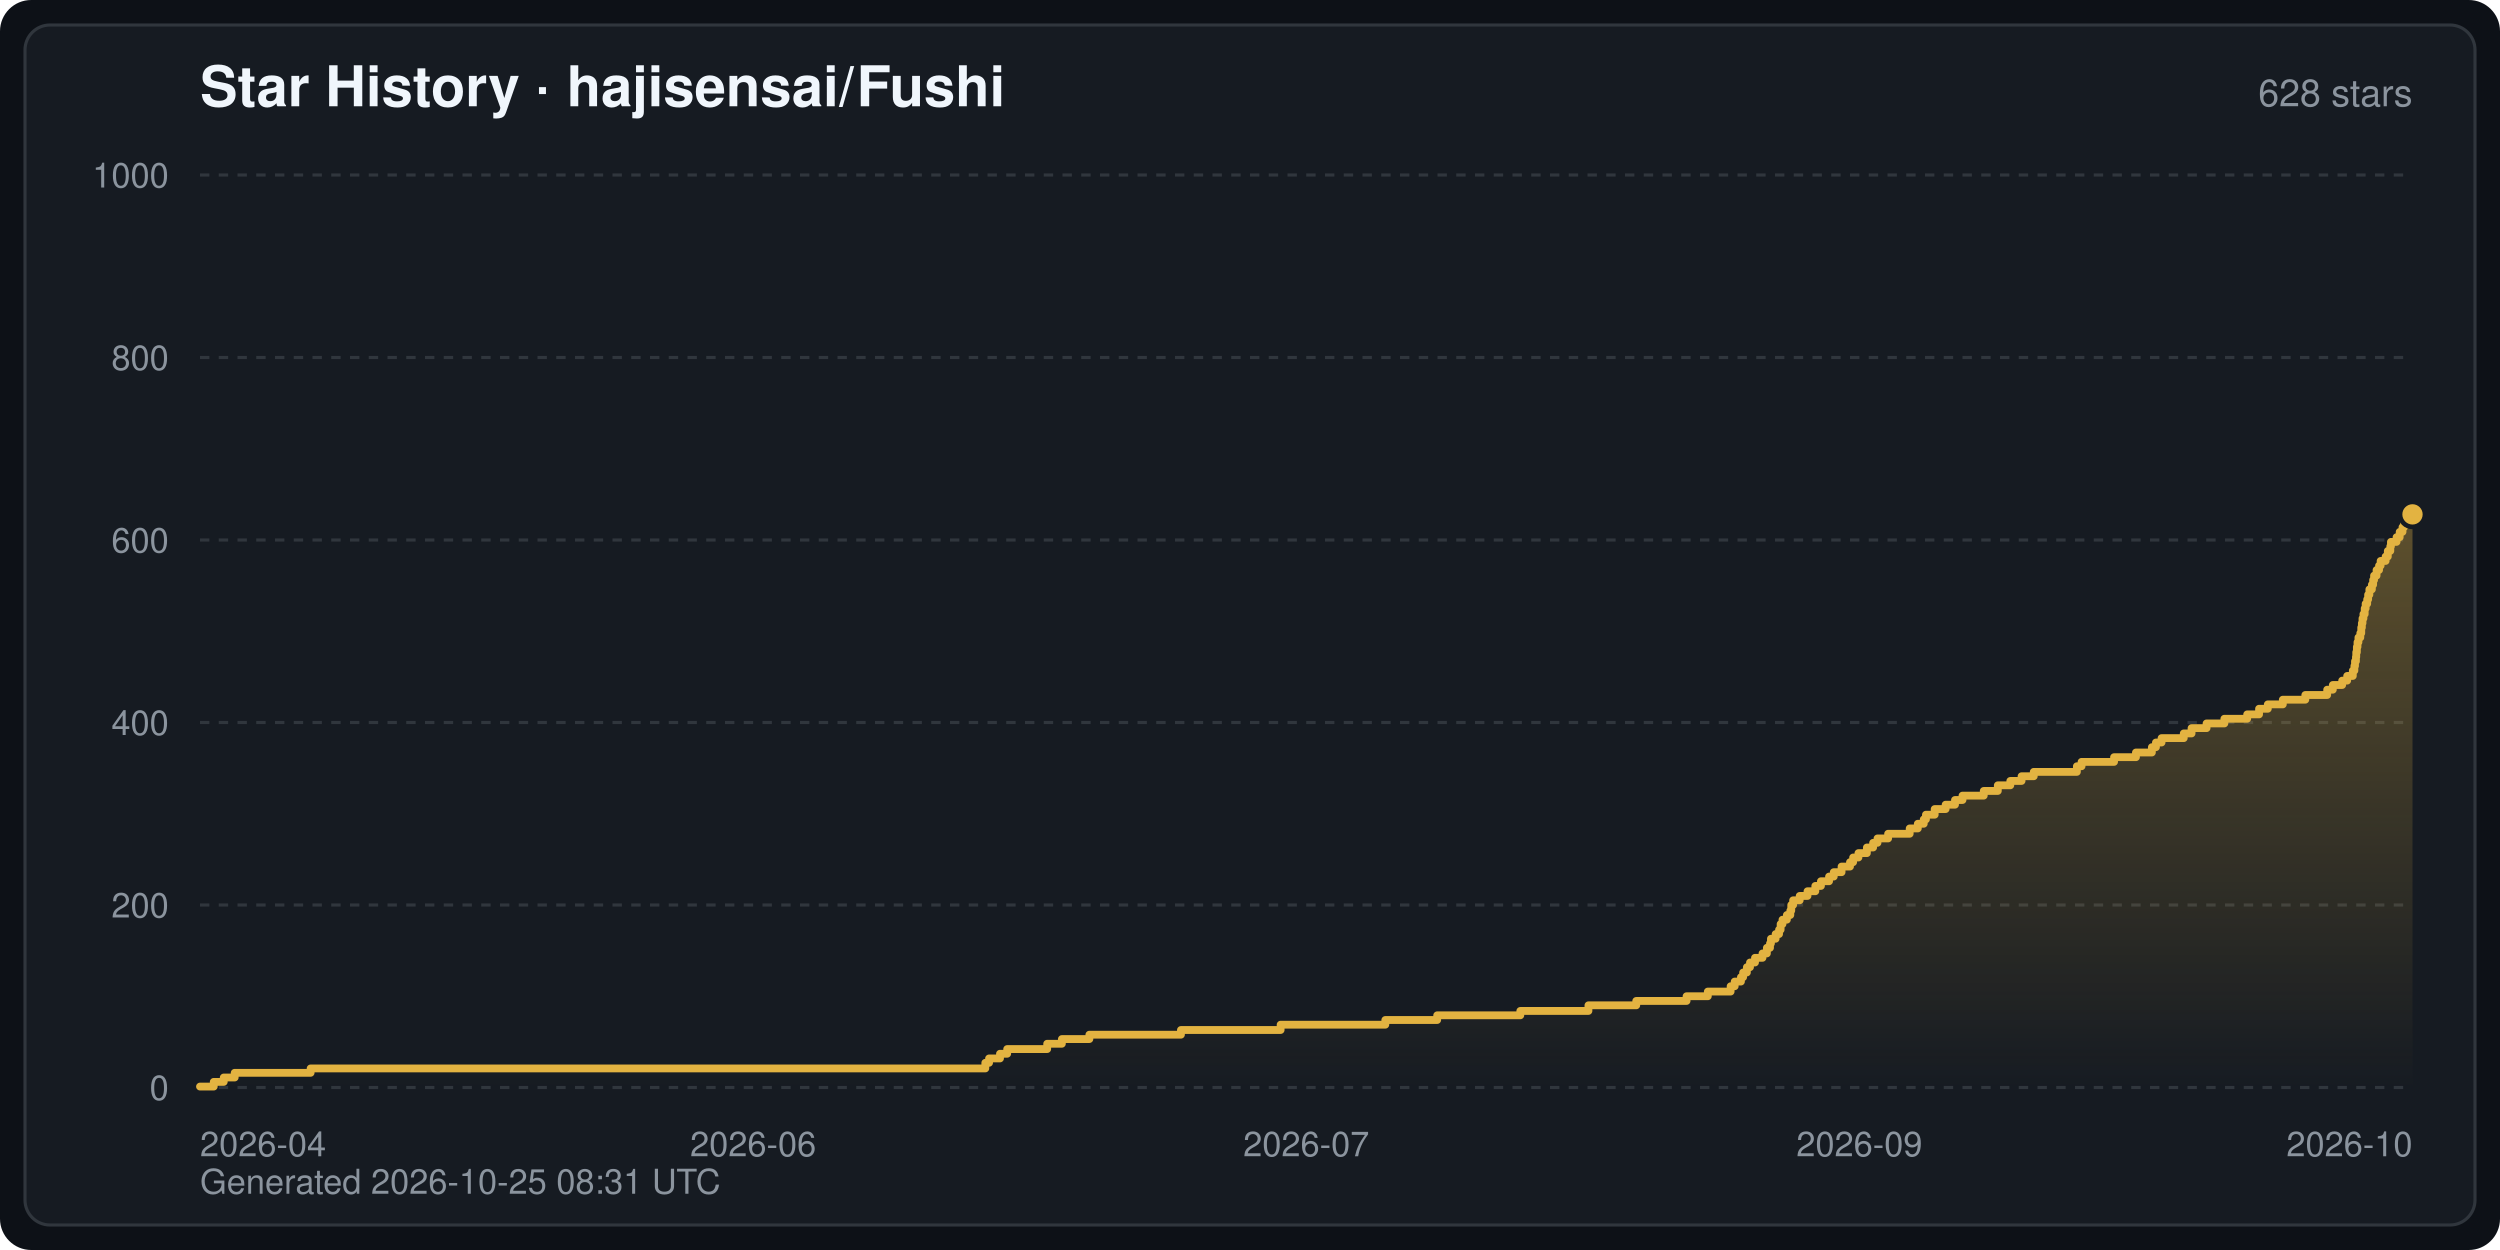
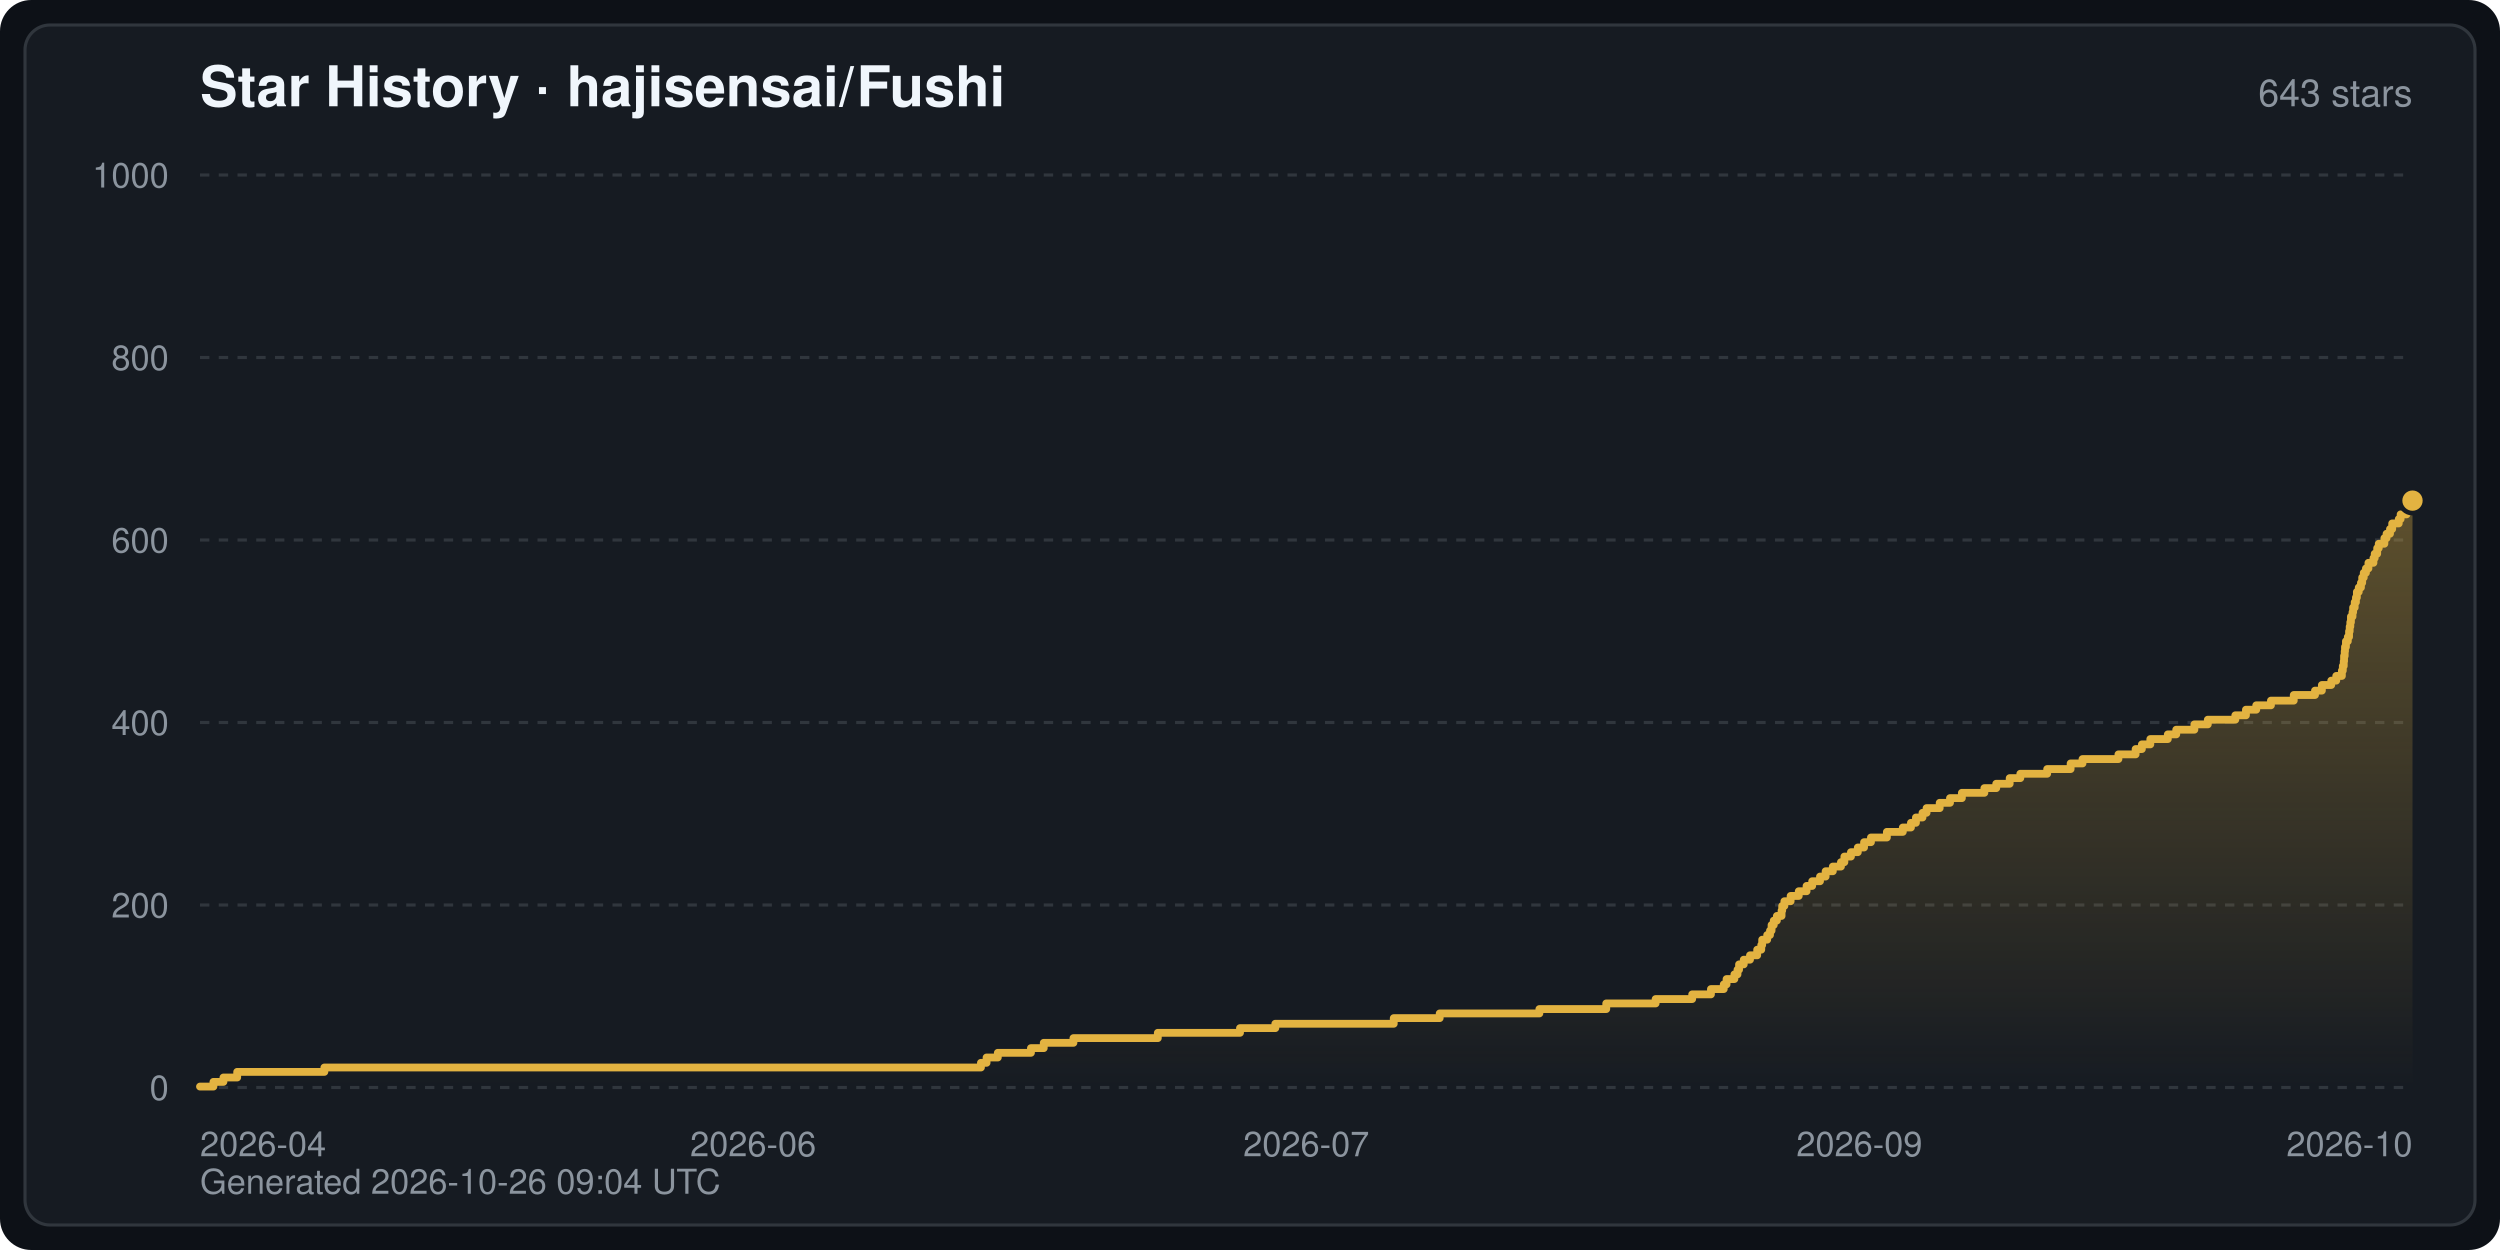
<svg xmlns="http://www.w3.org/2000/svg" width="800" height="400" viewBox="0 0 800 400" font-family="-apple-system,BlinkMacSystemFont,Segoe UI,Helvetica,Arial,sans-serif" role="img" aria-label="Star History · hajisensai/Fushi">
  <defs>
    <linearGradient id="starArea" x1="0" y1="0" x2="0" y2="1">
      <stop offset="0" stop-color="#e3b341" stop-opacity="0.35" />
      <stop offset="1" stop-color="#e3b341" stop-opacity="0" />
    </linearGradient>
  </defs>
  <rect width="800" height="400" rx="10" fill="#0d1117" />
  <rect x="8" y="8" width="784" height="384" rx="8" fill="#161b22" stroke="#30363d" stroke-width="1" />
  <text x="64" y="34" fill="#f0f6fc" font-size="18" font-weight="600">Star History · hajisensai/Fushi</text>
-   <text x="772" y="34" fill="#8b949e" font-size="12" text-anchor="end">628 stars</text>
+   <text x="772" y="34" fill="#8b949e" font-size="12" text-anchor="end">643 stars</text>
  <line x1="64" y1="348.0" x2="772" y2="348.0" stroke="#30363d" stroke-width="1" stroke-dasharray="3 3" />
  <text x="54" y="352.0" fill="#8b949e" font-size="11" text-anchor="end">0</text>
  <line x1="64" y1="289.6" x2="772" y2="289.6" stroke="#30363d" stroke-width="1" stroke-dasharray="3 3" />
  <text x="54" y="293.6" fill="#8b949e" font-size="11" text-anchor="end">200</text>
  <line x1="64" y1="231.2" x2="772" y2="231.2" stroke="#30363d" stroke-width="1" stroke-dasharray="3 3" />
  <text x="54" y="235.2" fill="#8b949e" font-size="11" text-anchor="end">400</text>
  <line x1="64" y1="172.8" x2="772" y2="172.8" stroke="#30363d" stroke-width="1" stroke-dasharray="3 3" />
  <text x="54" y="176.8" fill="#8b949e" font-size="11" text-anchor="end">600</text>
  <line x1="64" y1="114.4" x2="772" y2="114.4" stroke="#30363d" stroke-width="1" stroke-dasharray="3 3" />
  <text x="54" y="118.4" fill="#8b949e" font-size="11" text-anchor="end">800</text>
  <line x1="64" y1="56.0" x2="772" y2="56.0" stroke="#30363d" stroke-width="1" stroke-dasharray="3 3" />
  <text x="54" y="60.0" fill="#8b949e" font-size="11" text-anchor="end">1000</text>
  <text x="64.0" y="370.0" fill="#8b949e" font-size="11" text-anchor="start">2026-04</text>
  <text x="241.0" y="370.0" fill="#8b949e" font-size="11" text-anchor="middle">2026-06</text>
  <text x="418.0" y="370.0" fill="#8b949e" font-size="11" text-anchor="middle">2026-07</text>
  <text x="595.0" y="370.0" fill="#8b949e" font-size="11" text-anchor="middle">2026-09</text>
  <text x="772.0" y="370.0" fill="#8b949e" font-size="11" text-anchor="end">2026-10</text>
-   <path d="M64.0,348.0 L64.0,347.7 L68.4,347.7 L68.4,346.2 L71.6,346.2 L71.6,344.8 L75.1,344.8 L75.1,343.3 L99.4,343.3 L99.4,341.9 L315.3,341.9 L315.3,340.1 L316.5,340.1 L316.5,338.7 L320.0,338.7 L320.0,337.2 L322.3,337.2 L322.3,335.7 L335.1,335.7 L335.1,334.0 L339.8,334.0 L339.8,332.5 L348.6,332.5 L348.6,331.1 L377.9,331.1 L377.9,329.6 L409.8,329.6 L409.8,327.9 L443.3,327.9 L443.3,326.4 L459.9,326.4 L459.9,324.9 L486.5,324.9 L486.5,323.5 L508.3,323.5 L508.3,321.7 L523.6,321.7 L523.6,320.3 L539.7,320.3 L539.7,318.8 L546.5,318.8 L546.5,317.3 L553.8,317.3 L553.8,315.6 L555.1,315.6 L555.1,314.1 L557.1,314.1 L557.1,312.7 L557.8,312.7 L557.8,311.2 L559.0,311.2 L559.0,309.5 L560.0,309.5 L560.0,308.0 L561.6,308.0 L561.6,306.5 L564.0,306.5 L564.0,305.1 L565.4,305.1 L565.4,303.3 L566.4,303.3 L566.4,301.9 L566.7,301.9 L566.7,300.4 L568.2,300.4 L568.2,298.9 L569.3,298.9 L569.3,297.5 L569.8,297.5 L569.8,295.7 L570.4,295.7 L570.4,294.3 L571.8,294.3 L571.8,292.8 L572.9,292.8 L572.9,291.4 L573.2,291.4 L573.2,289.6 L573.8,289.6 L573.8,288.1 L575.9,288.1 L575.9,286.7 L578.4,286.7 L578.4,285.2 L580.9,285.2 L580.9,283.5 L582.7,283.5 L582.7,282.0 L585.3,282.0 L585.3,280.5 L586.8,280.5 L586.8,279.1 L589.3,279.1 L589.3,277.3 L592.0,277.3 L592.0,275.9 L593.0,275.9 L593.0,274.4 L594.7,274.4 L594.7,273.0 L597.4,273.0 L597.4,271.2 L599.4,271.2 L599.4,269.7 L600.8,269.7 L600.8,268.3 L604.2,268.3 L604.2,266.8 L611.1,266.8 L611.1,265.1 L613.7,265.1 L613.7,263.6 L615.6,263.6 L615.6,262.2 L616.3,262.2 L616.3,260.7 L619.1,260.7 L619.1,258.9 L622.6,258.9 L622.6,257.5 L625.6,257.5 L625.6,256.0 L628.0,256.0 L628.0,254.6 L634.8,254.6 L634.8,253.1 L639.3,253.1 L639.3,251.3 L643.3,251.3 L643.3,249.9 L646.9,249.9 L646.9,248.4 L650.8,248.4 L650.8,247.0 L664.6,247.0 L664.6,245.2 L666.1,245.2 L666.1,243.8 L676.5,243.8 L676.5,242.3 L683.5,242.3 L683.5,240.8 L688.6,240.8 L688.6,239.1 L689.9,239.1 L689.9,237.6 L691.7,237.6 L691.7,236.2 L698.8,236.2 L698.8,234.7 L701.3,234.7 L701.3,233.0 L706.1,233.0 L706.1,231.5 L711.8,231.5 L711.8,230.0 L719.1,230.0 L719.1,228.6 L722.9,228.6 L722.9,226.8 L725.7,226.8 L725.7,225.4 L730.5,225.4 L730.5,223.9 L737.7,223.9 L737.7,222.4 L744.7,222.4 L744.7,220.7 L746.5,220.7 L746.5,219.2 L749.5,219.2 L749.5,217.8 L751.1,217.8 L751.1,216.3 L752.9,216.3 L752.9,214.6 L753.4,214.6 L753.4,213.1 L753.6,213.1 L753.6,211.6 L753.9,211.6 L753.9,210.2 L754.0,210.2 L754.0,208.7 L754.2,208.7 L754.2,207.0 L754.4,207.0 L754.4,205.5 L754.7,205.5 L754.7,204.0 L755.3,204.0 L755.3,202.6 L755.6,202.6 L755.6,200.8 L755.8,200.8 L755.8,199.4 L756.0,199.4 L756.0,197.9 L756.3,197.9 L756.3,196.5 L756.7,196.5 L756.7,194.7 L757.0,194.7 L757.0,193.2 L757.5,193.2 L757.5,191.8 L757.8,191.8 L757.8,190.3 L758.2,190.3 L758.2,188.6 L759.0,188.6 L759.0,187.1 L759.4,187.1 L759.4,185.6 L759.7,185.6 L759.7,184.2 L760.5,184.2 L760.5,182.4 L761.3,182.4 L761.3,181.0 L761.8,181.0 L761.8,179.5 L763.4,179.5 L763.4,178.1 L764.1,178.1 L764.1,176.3 L764.9,176.3 L764.9,174.8 L765.1,174.8 L765.1,173.4 L766.9,173.4 L766.9,171.9 L767.9,171.9 L767.9,170.2 L768.8,170.2 L768.8,168.7 L769.3,168.7 L769.3,167.3 L772.0,167.3 L772.0,164.6 L772.0,348.0 Z" fill="url(#starArea)" />
-   <polyline points="64.0,347.7 68.4,347.7 68.4,346.2 71.6,346.2 71.6,344.8 75.1,344.8 75.1,343.3 99.4,343.3 99.4,341.9 315.3,341.9 315.3,340.1 316.5,340.1 316.5,338.7 320.0,338.7 320.0,337.2 322.3,337.2 322.3,335.7 335.1,335.7 335.1,334.0 339.8,334.0 339.8,332.5 348.6,332.5 348.6,331.1 377.9,331.1 377.9,329.6 409.8,329.6 409.8,327.9 443.3,327.9 443.3,326.4 459.9,326.4 459.9,324.9 486.5,324.9 486.5,323.5 508.3,323.5 508.3,321.7 523.6,321.7 523.6,320.3 539.7,320.3 539.7,318.8 546.5,318.8 546.5,317.3 553.8,317.3 553.8,315.6 555.1,315.6 555.1,314.1 557.1,314.1 557.1,312.7 557.8,312.7 557.8,311.2 559.0,311.2 559.0,309.5 560.0,309.5 560.0,308.0 561.6,308.0 561.6,306.5 564.0,306.5 564.0,305.1 565.4,305.1 565.4,303.3 566.4,303.3 566.4,301.9 566.7,301.9 566.7,300.4 568.2,300.4 568.2,298.9 569.3,298.9 569.3,297.5 569.8,297.5 569.8,295.7 570.4,295.7 570.4,294.3 571.8,294.3 571.8,292.8 572.9,292.8 572.9,291.4 573.2,291.4 573.2,289.6 573.8,289.6 573.8,288.1 575.9,288.1 575.9,286.7 578.4,286.7 578.4,285.2 580.9,285.2 580.9,283.5 582.7,283.5 582.7,282.0 585.3,282.0 585.3,280.5 586.8,280.5 586.8,279.1 589.3,279.1 589.3,277.3 592.0,277.3 592.0,275.9 593.0,275.9 593.0,274.4 594.7,274.4 594.7,273.0 597.4,273.0 597.4,271.2 599.4,271.2 599.4,269.7 600.8,269.7 600.8,268.3 604.2,268.3 604.2,266.8 611.1,266.8 611.1,265.1 613.7,265.1 613.7,263.6 615.6,263.6 615.6,262.2 616.3,262.2 616.3,260.7 619.1,260.7 619.1,258.9 622.6,258.9 622.6,257.5 625.6,257.5 625.6,256.0 628.0,256.0 628.0,254.6 634.8,254.6 634.8,253.1 639.3,253.1 639.3,251.3 643.3,251.3 643.3,249.9 646.9,249.9 646.9,248.4 650.8,248.4 650.8,247.0 664.6,247.0 664.6,245.2 666.1,245.2 666.1,243.8 676.5,243.8 676.5,242.3 683.5,242.3 683.5,240.8 688.6,240.8 688.6,239.1 689.9,239.1 689.9,237.6 691.7,237.6 691.7,236.2 698.8,236.2 698.8,234.7 701.3,234.7 701.3,233.0 706.1,233.0 706.1,231.5 711.8,231.5 711.8,230.0 719.1,230.0 719.1,228.6 722.9,228.6 722.9,226.8 725.7,226.8 725.7,225.4 730.5,225.4 730.5,223.9 737.7,223.9 737.7,222.4 744.7,222.4 744.7,220.7 746.5,220.7 746.5,219.2 749.5,219.2 749.5,217.8 751.1,217.8 751.1,216.3 752.9,216.3 752.9,214.6 753.4,214.6 753.4,213.1 753.6,213.1 753.6,211.6 753.9,211.6 753.9,210.2 754.0,210.2 754.0,208.7 754.2,208.7 754.2,207.0 754.4,207.0 754.4,205.5 754.7,205.5 754.7,204.0 755.3,204.0 755.3,202.6 755.6,202.6 755.6,200.8 755.8,200.8 755.8,199.4 756.0,199.4 756.0,197.9 756.3,197.9 756.3,196.5 756.7,196.5 756.7,194.7 757.0,194.7 757.0,193.2 757.5,193.2 757.5,191.8 757.8,191.8 757.8,190.3 758.2,190.3 758.2,188.6 759.0,188.6 759.0,187.1 759.4,187.1 759.4,185.6 759.7,185.6 759.7,184.2 760.5,184.2 760.5,182.4 761.3,182.4 761.3,181.0 761.8,181.0 761.8,179.5 763.4,179.5 763.4,178.1 764.1,178.1 764.1,176.3 764.9,176.3 764.9,174.8 765.1,174.8 765.1,173.4 766.9,173.4 766.9,171.9 767.9,171.9 767.9,170.2 768.8,170.2 768.8,168.7 769.3,168.7 769.3,167.3 772.0,167.3 772.0,164.6" fill="none" stroke="#e3b341" stroke-width="2.5" stroke-linejoin="round" stroke-linecap="round" />
-   <circle cx="772.0" cy="164.6" r="4" fill="#e3b341" stroke="#161b22" stroke-width="1.5" />
-   <text x="64" y="382" fill="#8b949e" font-size="11">Generated 2026-10-25 08:31 UTC</text>
+   <path d="M64.0,348.0 L64.0,347.7 L68.3,347.7 L68.3,346.2 L71.5,346.2 L71.5,344.8 L75.9,344.8 L75.9,343.0 L103.8,343.0 L103.8,341.6 L313.9,341.6 L313.9,340.1 L315.7,340.1 L315.7,338.4 L319.3,338.4 L319.3,336.9 L329.9,336.9 L329.9,335.4 L334.0,335.4 L334.0,333.7 L343.5,333.7 L343.5,332.2 L370.5,332.2 L370.5,330.5 L396.8,330.5 L396.8,329.0 L408.1,329.0 L408.1,327.6 L446.0,327.6 L446.0,325.8 L460.7,325.8 L460.7,324.3 L492.6,324.3 L492.6,322.9 L514.0,322.9 L514.0,321.1 L529.8,321.1 L529.8,319.7 L541.5,319.7 L541.5,318.2 L547.5,318.2 L547.5,316.5 L551.6,316.5 L551.6,315.0 L552.5,315.0 L552.5,313.3 L555.0,313.3 L555.0,311.8 L556.0,311.8 L556.0,310.3 L556.5,310.3 L556.5,308.6 L558.0,308.6 L558.0,307.1 L560.0,307.1 L560.0,305.7 L562.3,305.7 L562.3,303.9 L563.6,303.9 L563.6,302.4 L563.9,302.4 L563.9,300.7 L565.5,300.7 L565.5,299.2 L566.4,299.2 L566.4,297.8 L566.9,297.8 L566.9,296.0 L567.6,296.0 L567.6,294.6 L568.6,294.6 L568.6,293.1 L570.1,293.1 L570.1,291.4 L570.3,291.4 L570.3,289.9 L571.0,289.9 L571.0,288.4 L573.0,288.4 L573.0,286.7 L575.6,286.7 L575.6,285.2 L578.1,285.2 L578.1,283.5 L579.9,283.5 L579.9,282.0 L582.4,282.0 L582.4,280.5 L584.2,280.5 L584.2,278.8 L586.5,278.8 L586.5,277.3 L589.1,277.3 L589.1,275.9 L590.2,275.9 L590.2,274.1 L592.3,274.1 L592.3,272.7 L594.5,272.7 L594.5,271.2 L596.5,271.2 L596.5,269.5 L598.7,269.5 L598.7,268.0 L603.8,268.0 L603.8,266.2 L608.9,266.2 L608.9,264.8 L611.5,264.8 L611.5,263.3 L613.1,263.3 L613.1,261.6 L615.2,261.6 L615.2,260.1 L616.5,260.1 L616.5,258.6 L620.7,258.6 L620.7,256.9 L624.0,256.9 L624.0,255.4 L627.8,255.4 L627.8,253.7 L635.0,253.7 L635.0,252.2 L638.8,252.2 L638.8,250.8 L643.1,250.8 L643.1,249.0 L646.5,249.0 L646.5,247.6 L655.1,247.6 L655.1,246.1 L662.6,246.1 L662.6,244.3 L666.4,244.3 L666.4,242.9 L677.9,242.9 L677.9,241.4 L683.4,241.4 L683.4,239.7 L685.4,239.7 L685.4,238.2 L688.1,238.2 L688.1,236.5 L693.7,236.5 L693.7,235.0 L696.4,235.0 L696.4,233.5 L702.2,233.5 L702.2,231.8 L706.5,231.8 L706.5,230.3 L715.3,230.3 L715.3,228.9 L718.7,228.9 L718.7,227.1 L722.0,227.1 L722.0,225.7 L726.7,225.7 L726.7,224.2 L734.0,224.2 L734.0,222.4 L740.8,222.4 L740.8,221.0 L743.0,221.0 L743.0,219.2 L746.0,219.2 L746.0,217.8 L747.6,217.8 L747.6,216.3 L749.4,216.3 L749.4,214.6 L749.7,214.6 L749.7,213.1 L750.0,213.1 L750.0,211.6 L750.1,211.6 L750.1,209.9 L750.3,209.9 L750.3,208.4 L750.4,208.4 L750.4,207.0 L750.7,207.0 L750.7,205.2 L751.3,205.2 L751.3,203.8 L751.7,203.8 L751.7,202.0 L751.9,202.0 L751.9,200.5 L752.1,200.5 L752.1,199.1 L752.3,199.1 L752.3,197.3 L752.8,197.3 L752.8,195.9 L753.0,195.9 L753.0,194.4 L753.5,194.4 L753.5,192.7 L753.9,192.7 L753.9,191.2 L754.2,191.2 L754.2,189.4 L754.8,189.4 L754.8,188.0 L755.5,188.0 L755.5,186.5 L755.9,186.5 L755.9,184.8 L756.4,184.8 L756.4,183.3 L757.1,183.3 L757.1,181.9 L757.9,181.9 L757.9,180.1 L759.5,180.1 L759.5,178.6 L759.9,178.6 L759.9,177.2 L760.7,177.2 L760.7,175.4 L761.2,175.4 L761.2,174.0 L763.0,174.0 L763.0,172.2 L763.7,172.2 L763.7,170.8 L764.8,170.8 L764.8,169.3 L765.5,169.3 L765.5,167.5 L767.6,167.5 L767.6,166.1 L768.2,166.1 L768.2,164.6 L770.1,164.6 L770.1,162.9 L772.0,162.9 L772.0,160.2 L772.0,348.0 Z" fill="url(#starArea)" />
+   <polyline points="64.0,347.7 68.3,347.7 68.3,346.2 71.5,346.2 71.5,344.8 75.9,344.8 75.9,343.0 103.8,343.0 103.8,341.6 313.9,341.6 313.9,340.1 315.7,340.1 315.7,338.4 319.3,338.4 319.3,336.9 329.9,336.9 329.9,335.4 334.0,335.4 334.0,333.7 343.5,333.7 343.5,332.2 370.5,332.2 370.5,330.5 396.8,330.5 396.8,329.0 408.1,329.0 408.1,327.6 446.0,327.6 446.0,325.8 460.7,325.8 460.7,324.3 492.6,324.3 492.6,322.9 514.0,322.9 514.0,321.1 529.8,321.1 529.8,319.7 541.5,319.7 541.5,318.2 547.5,318.2 547.5,316.5 551.6,316.5 551.6,315.0 552.5,315.0 552.5,313.3 555.0,313.3 555.0,311.8 556.0,311.8 556.0,310.3 556.5,310.3 556.5,308.6 558.0,308.6 558.0,307.1 560.0,307.1 560.0,305.7 562.3,305.7 562.3,303.9 563.6,303.9 563.6,302.4 563.9,302.4 563.9,300.7 565.5,300.7 565.5,299.2 566.4,299.2 566.4,297.8 566.9,297.8 566.9,296.0 567.6,296.0 567.6,294.6 568.6,294.6 568.6,293.1 570.1,293.1 570.1,291.4 570.3,291.4 570.3,289.9 571.0,289.9 571.0,288.4 573.0,288.4 573.0,286.7 575.6,286.7 575.6,285.2 578.1,285.2 578.1,283.5 579.9,283.5 579.9,282.0 582.4,282.0 582.4,280.5 584.2,280.5 584.2,278.8 586.5,278.8 586.5,277.3 589.1,277.3 589.1,275.9 590.2,275.9 590.2,274.1 592.3,274.1 592.3,272.7 594.5,272.7 594.5,271.2 596.5,271.2 596.5,269.5 598.7,269.5 598.7,268.0 603.8,268.0 603.8,266.2 608.9,266.2 608.9,264.8 611.5,264.8 611.5,263.3 613.1,263.3 613.1,261.6 615.2,261.6 615.2,260.1 616.5,260.1 616.5,258.6 620.7,258.6 620.7,256.9 624.0,256.9 624.0,255.4 627.8,255.4 627.8,253.7 635.0,253.7 635.0,252.2 638.8,252.2 638.8,250.8 643.1,250.8 643.1,249.0 646.5,249.0 646.5,247.6 655.1,247.6 655.1,246.1 662.6,246.1 662.6,244.3 666.4,244.3 666.4,242.9 677.9,242.9 677.9,241.4 683.4,241.4 683.4,239.7 685.4,239.7 685.4,238.2 688.1,238.2 688.1,236.5 693.7,236.5 693.7,235.0 696.4,235.0 696.4,233.5 702.2,233.5 702.2,231.8 706.5,231.8 706.5,230.3 715.3,230.3 715.3,228.9 718.7,228.9 718.7,227.1 722.0,227.1 722.0,225.7 726.7,225.7 726.7,224.2 734.0,224.2 734.0,222.4 740.8,222.4 740.8,221.0 743.0,221.0 743.0,219.2 746.0,219.2 746.0,217.8 747.6,217.8 747.6,216.3 749.4,216.3 749.4,214.6 749.7,214.6 749.7,213.1 750.0,213.1 750.0,211.6 750.1,211.6 750.1,209.9 750.3,209.9 750.3,208.4 750.4,208.4 750.4,207.0 750.7,207.0 750.7,205.2 751.3,205.2 751.3,203.8 751.7,203.8 751.7,202.0 751.9,202.0 751.9,200.5 752.1,200.5 752.1,199.1 752.3,199.1 752.3,197.3 752.8,197.3 752.8,195.9 753.0,195.9 753.0,194.4 753.5,194.4 753.5,192.7 753.9,192.7 753.9,191.2 754.2,191.2 754.2,189.4 754.8,189.4 754.8,188.0 755.5,188.0 755.5,186.5 755.9,186.5 755.9,184.8 756.4,184.8 756.4,183.3 757.1,183.3 757.1,181.9 757.9,181.9 757.9,180.1 759.5,180.1 759.5,178.6 759.9,178.6 759.9,177.2 760.7,177.2 760.7,175.4 761.2,175.4 761.2,174.0 763.0,174.0 763.0,172.2 763.7,172.2 763.7,170.8 764.8,170.8 764.8,169.3 765.5,169.3 765.5,167.5 767.6,167.5 767.6,166.1 768.2,166.1 768.2,164.6 770.1,164.6 770.1,162.9 772.0,162.9 772.0,160.2" fill="none" stroke="#e3b341" stroke-width="2.5" stroke-linejoin="round" stroke-linecap="round" />
+   <circle cx="772.0" cy="160.2" r="4" fill="#e3b341" stroke="#161b22" stroke-width="1.5" />
+   <text x="64" y="382" fill="#8b949e" font-size="11">Generated 2026-10-26 09:04 UTC</text>
</svg>
